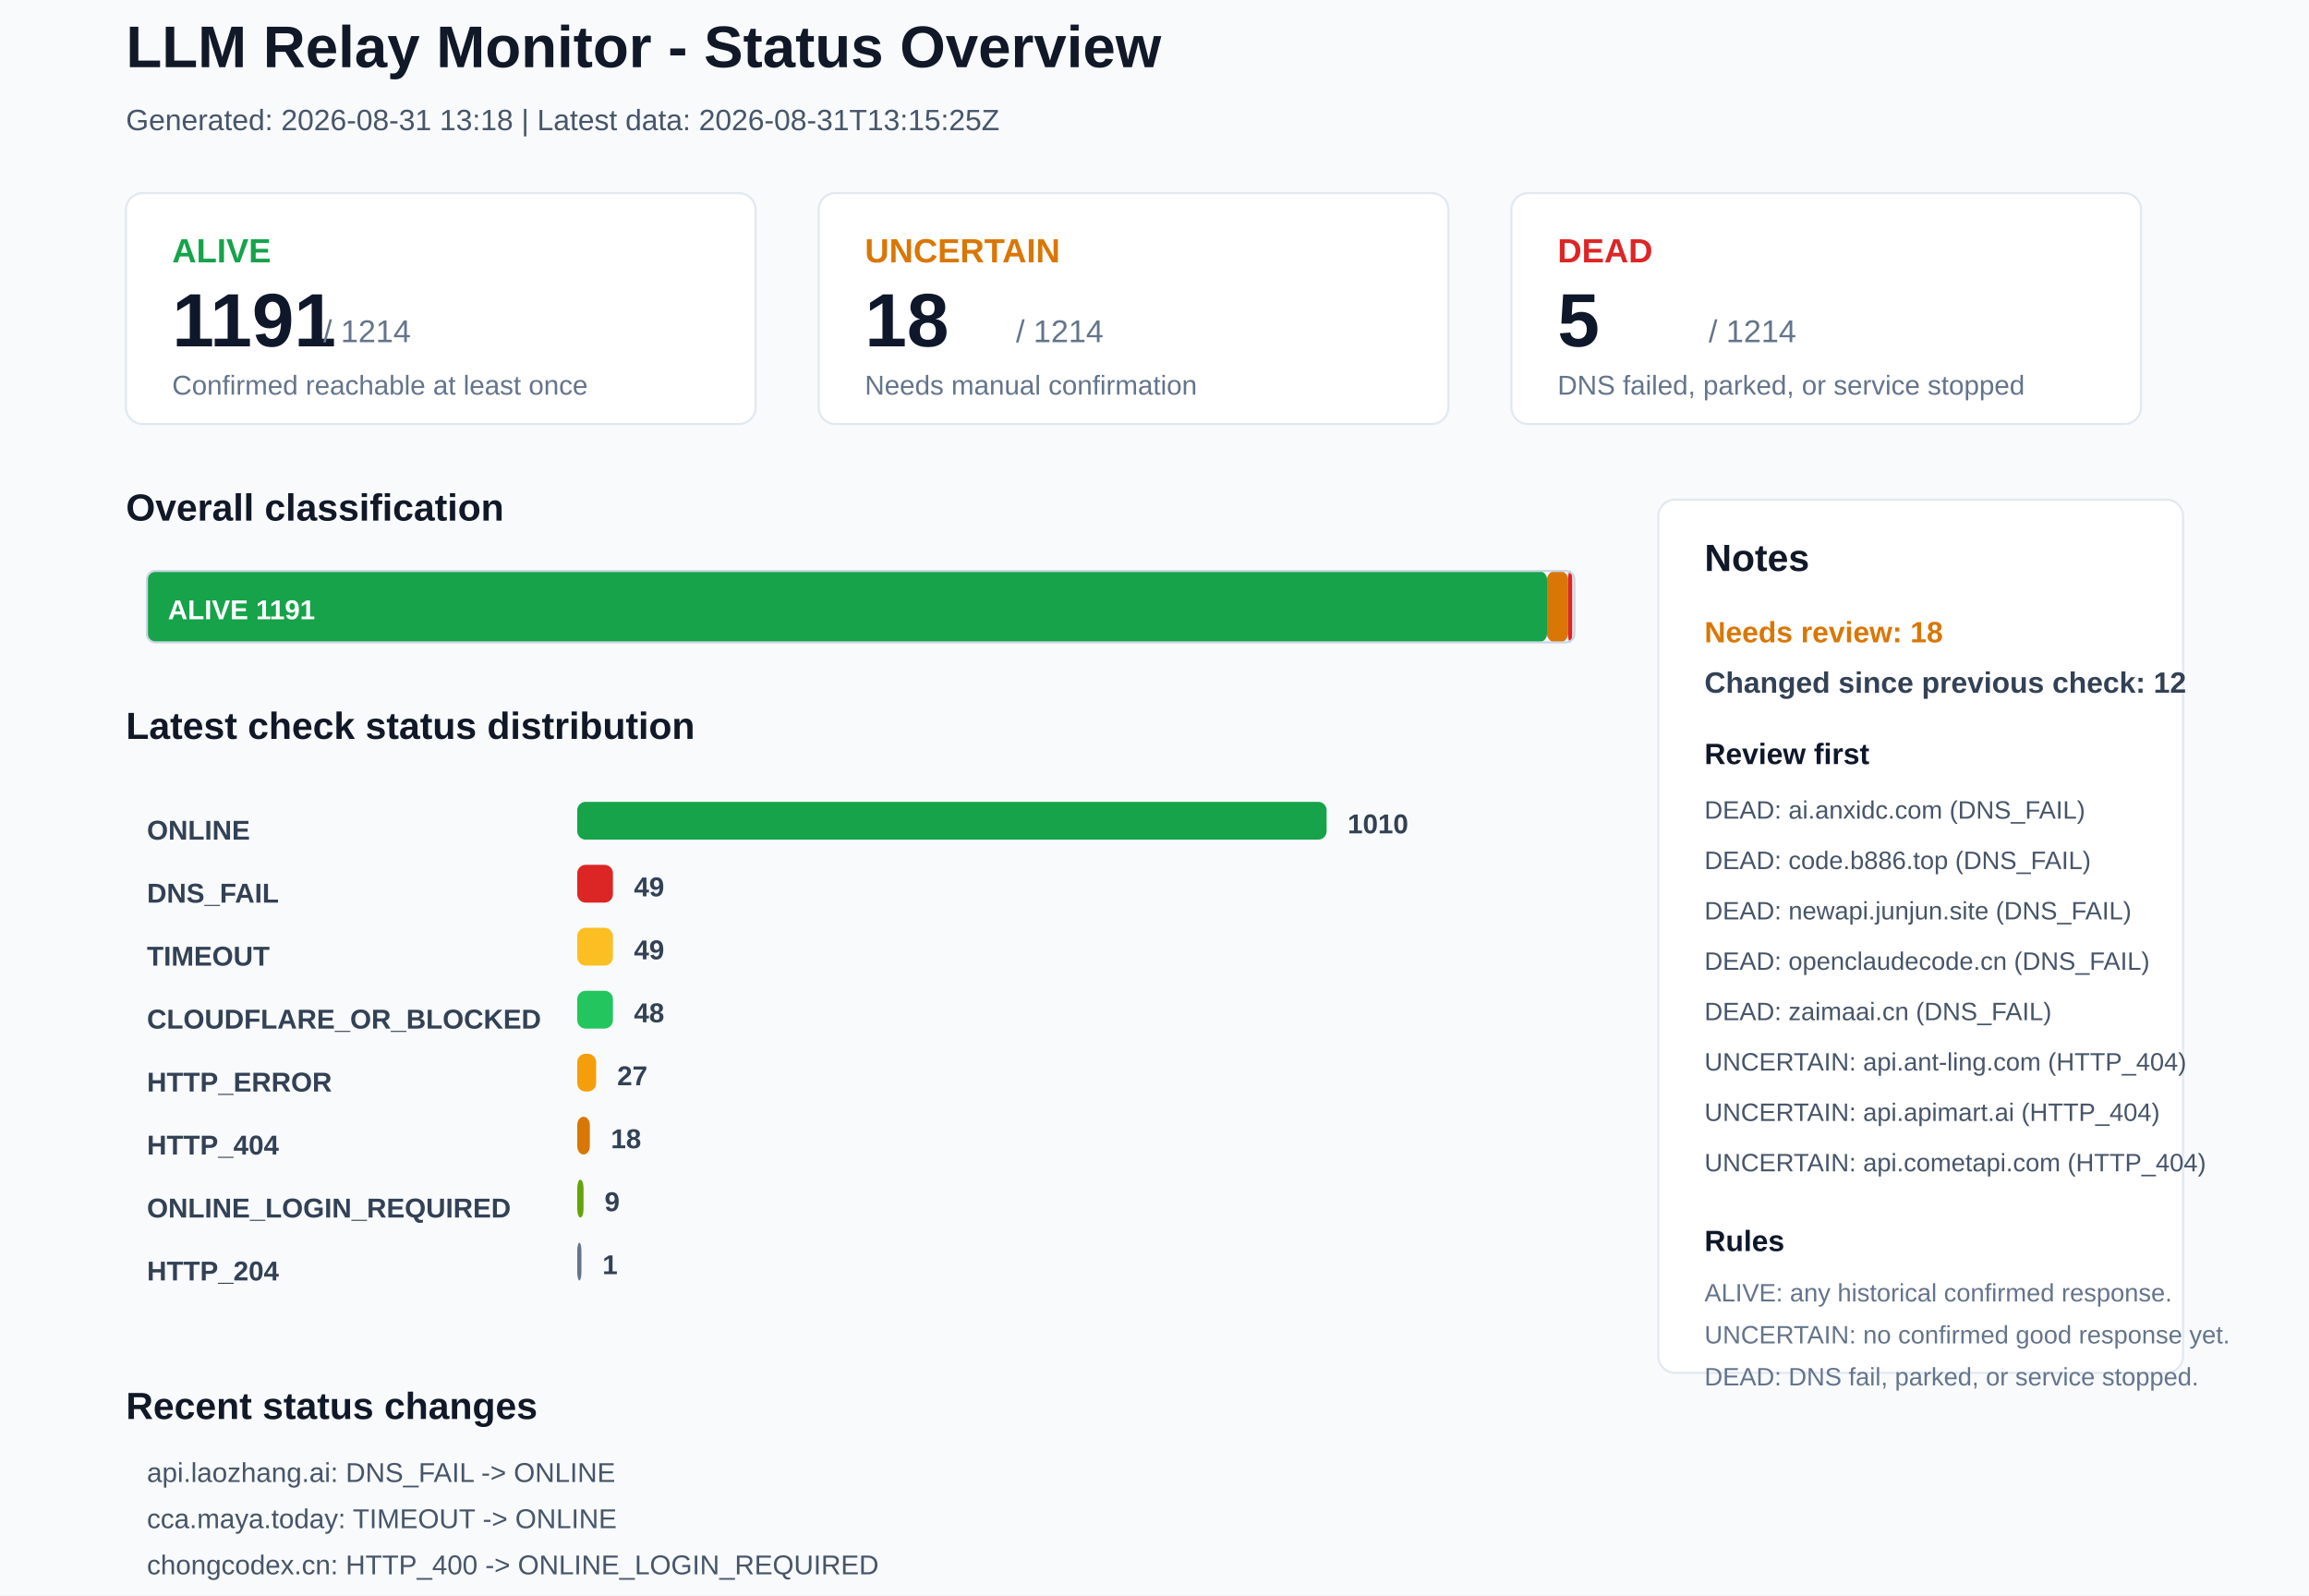
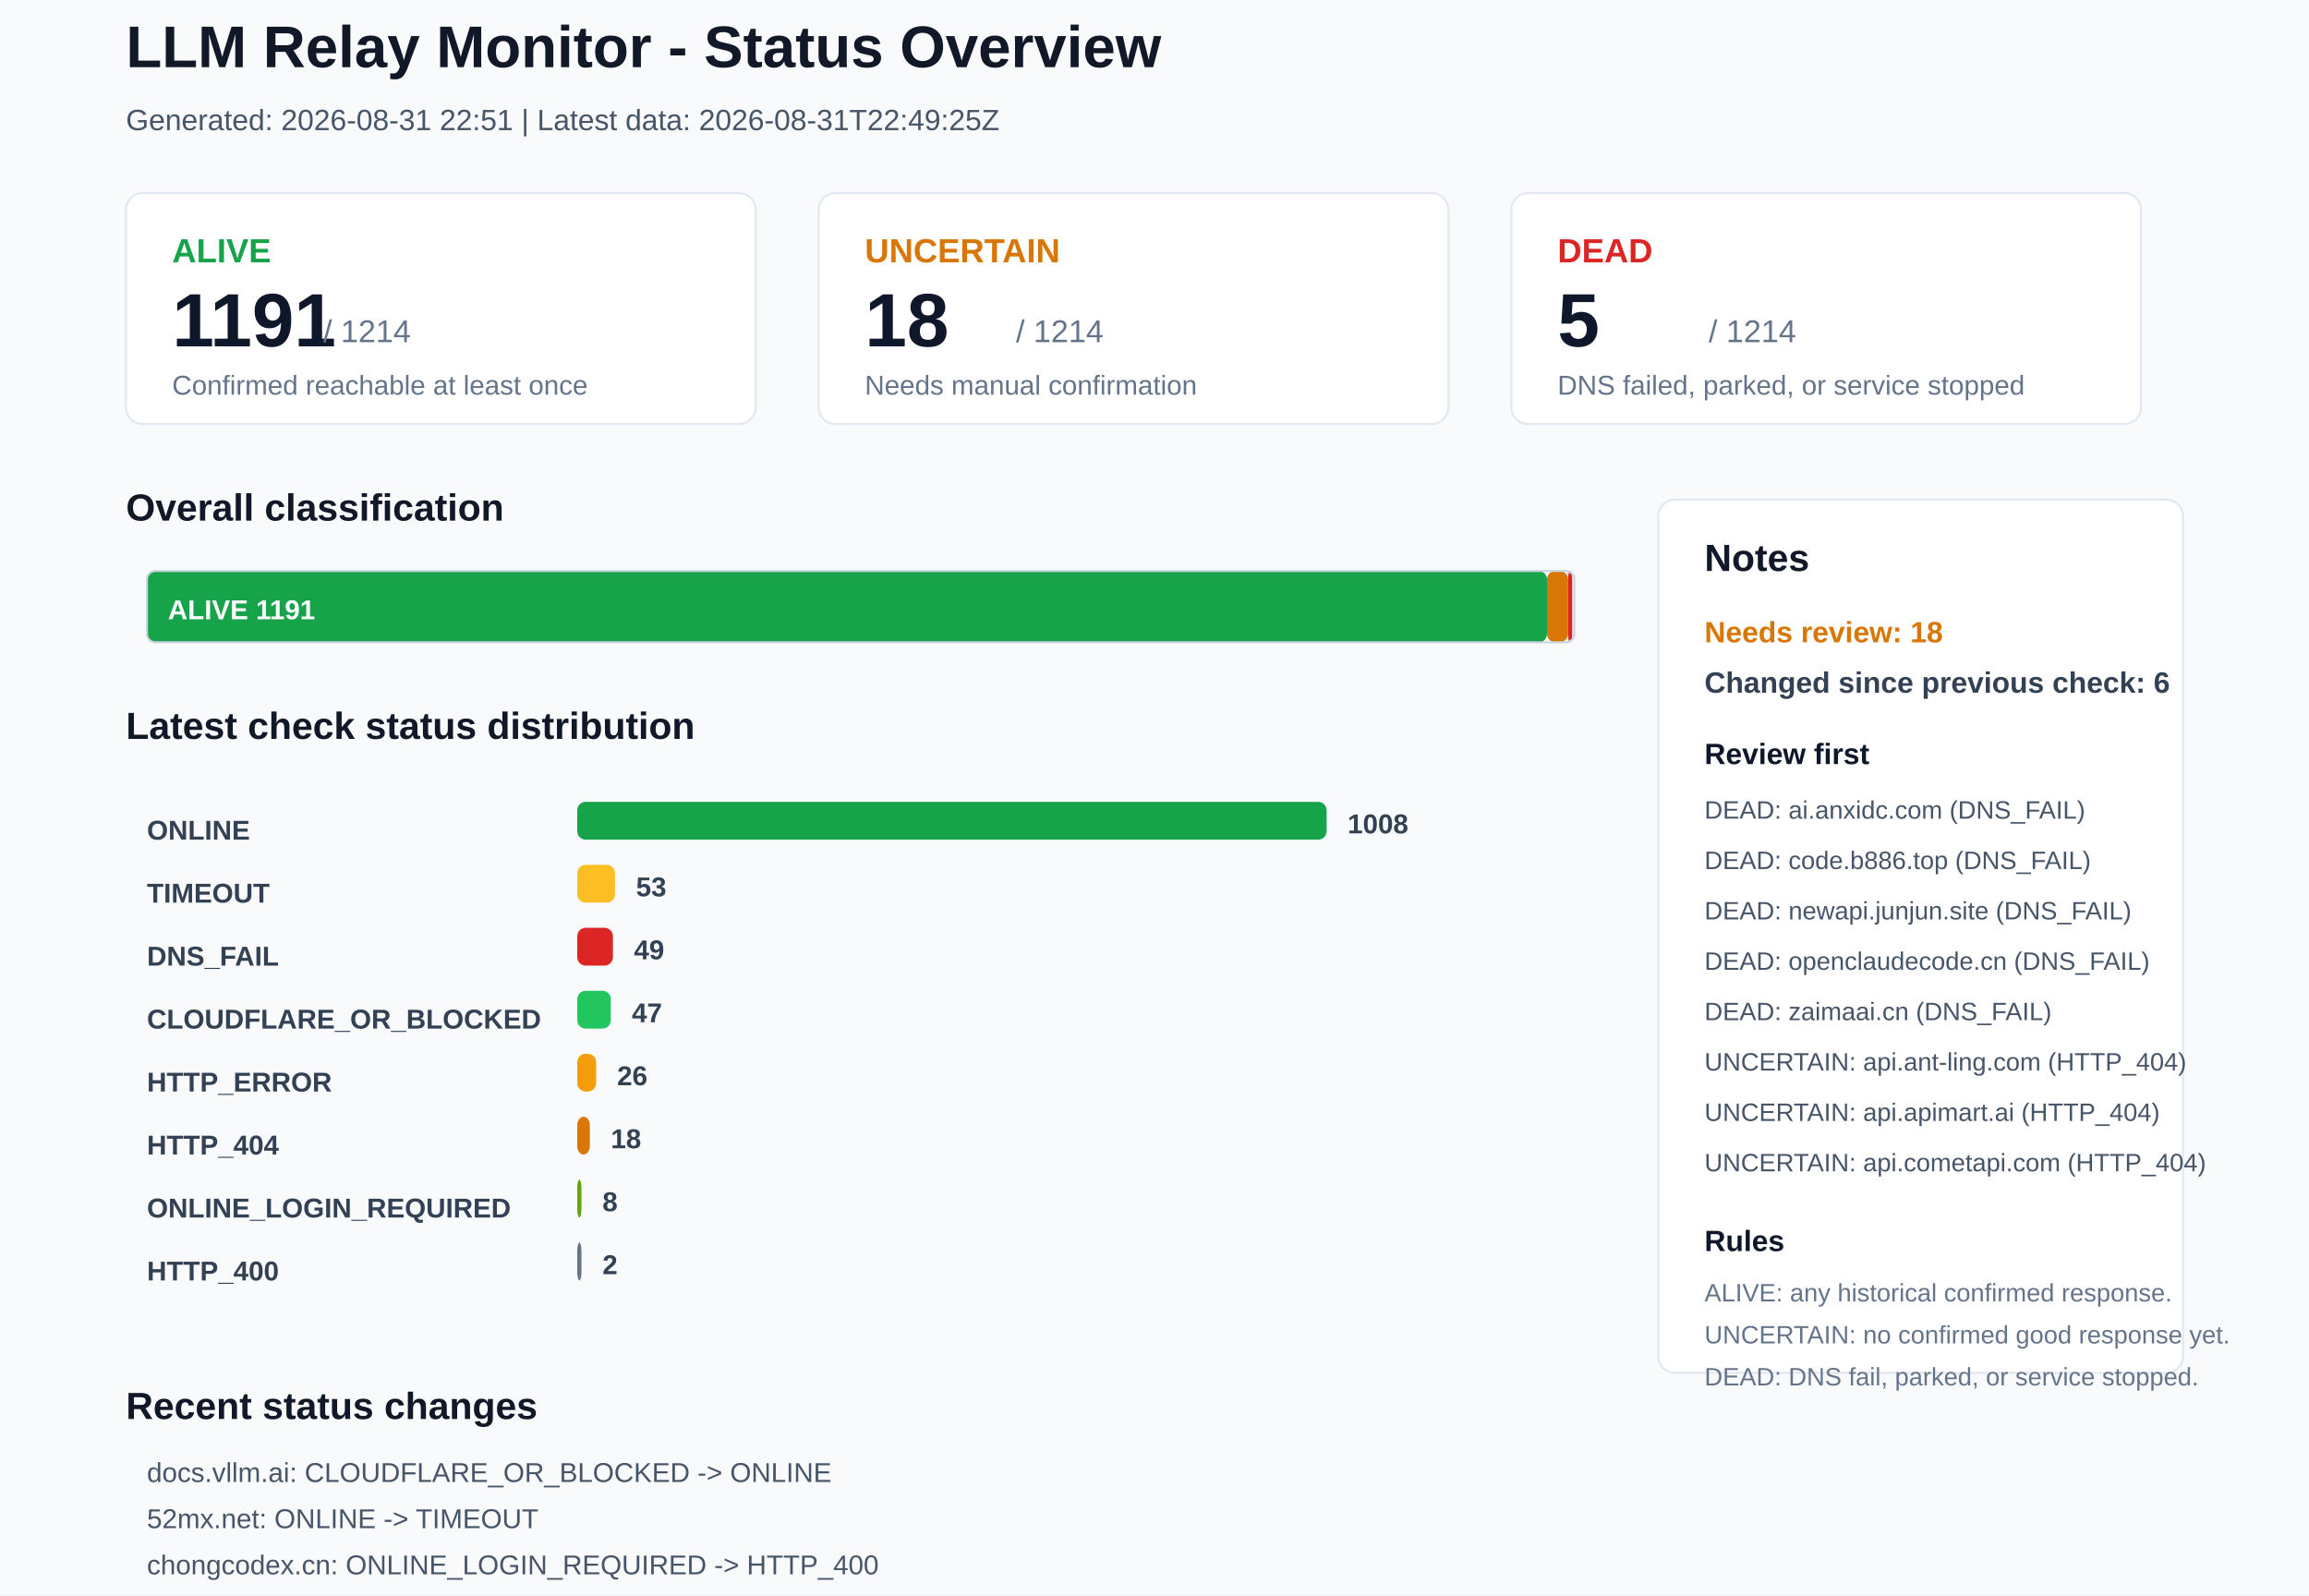
<svg xmlns="http://www.w3.org/2000/svg" width="1100" height="760" viewBox="0 0 1100 760">
  <rect x="0" y="0" width="1100" height="760" rx="0" fill="#F8FAFC" stroke="none" />
  <text x="60" y="32" font-family="Arial, sans-serif" font-size="28" font-weight="700" fill="#111827">LLM Relay Monitor - Status Overview</text>
-   <text x="60" y="62" font-family="Arial, sans-serif" font-size="14" font-weight="400" fill="#475569">Generated: 2026-08-31 13:18 | Latest data: 2026-08-31T13:15:25Z</text>
+   <text x="60" y="62" font-family="Arial, sans-serif" font-size="14" font-weight="400" fill="#475569">Generated: 2026-08-31 22:51 | Latest data: 2026-08-31T22:49:25Z</text>
  <rect x="60" y="92" width="300" height="110" rx="8" fill="#FFFFFF" stroke="#E2E8F0" />
  <text x="82" y="125" font-family="Arial, sans-serif" font-size="16" font-weight="700" fill="#16A34A">ALIVE</text>
  <text x="82" y="165" font-family="Arial, sans-serif" font-size="36" font-weight="700" fill="#0F172A">1191</text>
  <text x="154" y="163" font-family="Arial, sans-serif" font-size="15" font-weight="400" fill="#64748B">/ 1214</text>
  <text x="82" y="188" font-family="Arial, sans-serif" font-size="13" font-weight="400" fill="#64748B">Confirmed reachable at least once</text>
  <rect x="390" y="92" width="300" height="110" rx="8" fill="#FFFFFF" stroke="#E2E8F0" />
  <text x="412" y="125" font-family="Arial, sans-serif" font-size="16" font-weight="700" fill="#D97706">UNCERTAIN</text>
  <text x="412" y="165" font-family="Arial, sans-serif" font-size="36" font-weight="700" fill="#0F172A">18</text>
  <text x="484" y="163" font-family="Arial, sans-serif" font-size="15" font-weight="400" fill="#64748B">/ 1214</text>
  <text x="412" y="188" font-family="Arial, sans-serif" font-size="13" font-weight="400" fill="#64748B">Needs manual confirmation</text>
  <rect x="720" y="92" width="300" height="110" rx="8" fill="#FFFFFF" stroke="#E2E8F0" />
  <text x="742" y="125" font-family="Arial, sans-serif" font-size="16" font-weight="700" fill="#DC2626">DEAD</text>
  <text x="742" y="165" font-family="Arial, sans-serif" font-size="36" font-weight="700" fill="#0F172A">5</text>
  <text x="814" y="163" font-family="Arial, sans-serif" font-size="15" font-weight="400" fill="#64748B">/ 1214</text>
  <text x="742" y="188" font-family="Arial, sans-serif" font-size="13" font-weight="400" fill="#64748B">DNS failed, parked, or service stopped</text>
  <text x="60" y="248" font-family="Arial, sans-serif" font-size="18" font-weight="700" fill="#111827">Overall classification</text>
  <rect x="70" y="272" width="667" height="34" rx="4" fill="#16A34A" stroke="none" />
  <text x="80" y="295" font-family="Arial, sans-serif" font-size="13" font-weight="700" fill="#FFFFFF">ALIVE 1191</text>
  <rect x="737" y="272" width="10" height="34" rx="4" fill="#D97706" stroke="none" />
  <rect x="747" y="272" width="2" height="34" rx="4" fill="#DC2626" stroke="none" />
  <rect x="70" y="272" width="680" height="34" rx="4" fill="none" stroke="#CBD5E1" />
  <text x="60" y="352" font-family="Arial, sans-serif" font-size="18" font-weight="700" fill="#111827">Latest check status distribution</text>
  <text x="70" y="400" font-family="Arial, sans-serif" font-size="13" font-weight="700" fill="#334155">ONLINE</text>
  <rect x="275" y="382" width="357" height="18" rx="4" fill="#16A34A" stroke="none" />
-   <text x="642" y="397" font-family="Arial, sans-serif" font-size="13" font-weight="700" fill="#334155">1010</text>
-   <text x="70" y="430" font-family="Arial, sans-serif" font-size="13" font-weight="700" fill="#334155">DNS_FAIL</text>
-   <rect x="275" y="412" width="17" height="18" rx="4" fill="#DC2626" stroke="none" />
-   <text x="302" y="427" font-family="Arial, sans-serif" font-size="13" font-weight="700" fill="#334155">49</text>
-   <text x="70" y="460" font-family="Arial, sans-serif" font-size="13" font-weight="700" fill="#334155">TIMEOUT</text>
-   <rect x="275" y="442" width="17" height="18" rx="4" fill="#FBBF24" stroke="none" />
+   <text x="642" y="397" font-family="Arial, sans-serif" font-size="13" font-weight="700" fill="#334155">1008</text>
+   <text x="70" y="430" font-family="Arial, sans-serif" font-size="13" font-weight="700" fill="#334155">TIMEOUT</text>
+   <rect x="275" y="412" width="18" height="18" rx="4" fill="#FBBF24" stroke="none" />
+   <text x="303" y="427" font-family="Arial, sans-serif" font-size="13" font-weight="700" fill="#334155">53</text>
+   <text x="70" y="460" font-family="Arial, sans-serif" font-size="13" font-weight="700" fill="#334155">DNS_FAIL</text>
+   <rect x="275" y="442" width="17" height="18" rx="4" fill="#DC2626" stroke="none" />
  <text x="302" y="457" font-family="Arial, sans-serif" font-size="13" font-weight="700" fill="#334155">49</text>
  <text x="70" y="490" font-family="Arial, sans-serif" font-size="13" font-weight="700" fill="#334155">CLOUDFLARE_OR_BLOCKED</text>
-   <rect x="275" y="472" width="17" height="18" rx="4" fill="#22C55E" stroke="none" />
-   <text x="302" y="487" font-family="Arial, sans-serif" font-size="13" font-weight="700" fill="#334155">48</text>
+   <rect x="275" y="472" width="16" height="18" rx="4" fill="#22C55E" stroke="none" />
+   <text x="301" y="487" font-family="Arial, sans-serif" font-size="13" font-weight="700" fill="#334155">47</text>
  <text x="70" y="520" font-family="Arial, sans-serif" font-size="13" font-weight="700" fill="#334155">HTTP_ERROR</text>
  <rect x="275" y="502" width="9" height="18" rx="4" fill="#F59E0B" stroke="none" />
-   <text x="294" y="517" font-family="Arial, sans-serif" font-size="13" font-weight="700" fill="#334155">27</text>
+   <text x="294" y="517" font-family="Arial, sans-serif" font-size="13" font-weight="700" fill="#334155">26</text>
  <text x="70" y="550" font-family="Arial, sans-serif" font-size="13" font-weight="700" fill="#334155">HTTP_404</text>
  <rect x="275" y="532" width="6" height="18" rx="4" fill="#D97706" stroke="none" />
  <text x="291" y="547" font-family="Arial, sans-serif" font-size="13" font-weight="700" fill="#334155">18</text>
  <text x="70" y="580" font-family="Arial, sans-serif" font-size="13" font-weight="700" fill="#334155">ONLINE_LOGIN_REQUIRED</text>
-   <rect x="275" y="562" width="3" height="18" rx="4" fill="#65A30D" stroke="none" />
-   <text x="288" y="577" font-family="Arial, sans-serif" font-size="13" font-weight="700" fill="#334155">9</text>
-   <text x="70" y="610" font-family="Arial, sans-serif" font-size="13" font-weight="700" fill="#334155">HTTP_204</text>
+   <rect x="275" y="562" width="2" height="18" rx="4" fill="#65A30D" stroke="none" />
+   <text x="287" y="577" font-family="Arial, sans-serif" font-size="13" font-weight="700" fill="#334155">8</text>
+   <text x="70" y="610" font-family="Arial, sans-serif" font-size="13" font-weight="700" fill="#334155">HTTP_400</text>
  <rect x="275" y="592" width="2" height="18" rx="4" fill="#64748B" stroke="none" />
-   <text x="287" y="607" font-family="Arial, sans-serif" font-size="13" font-weight="700" fill="#334155">1</text>
+   <text x="287" y="607" font-family="Arial, sans-serif" font-size="13" font-weight="700" fill="#334155">2</text>
  <rect x="790" y="238" width="250" height="416" rx="8" fill="#FFFFFF" stroke="#E2E8F0" />
  <text x="812" y="272" font-family="Arial, sans-serif" font-size="18" font-weight="700" fill="#111827">Notes</text>
  <text x="812" y="306" font-family="Arial, sans-serif" font-size="14" font-weight="700" fill="#D97706">Needs review: 18</text>
-   <text x="812" y="330" font-family="Arial, sans-serif" font-size="14" font-weight="700" fill="#334155">Changed since previous check: 12</text>
+   <text x="812" y="330" font-family="Arial, sans-serif" font-size="14" font-weight="700" fill="#334155">Changed since previous check: 6</text>
  <text x="812" y="364" font-family="Arial, sans-serif" font-size="14" font-weight="700" fill="#0F172A">Review first</text>
  <text x="812" y="390" font-family="Arial, sans-serif" font-size="12" font-weight="400" fill="#475569">DEAD: ai.anxidc.com (DNS_FAIL)</text>
  <text x="812" y="414" font-family="Arial, sans-serif" font-size="12" font-weight="400" fill="#475569">DEAD: code.b886.top (DNS_FAIL)</text>
  <text x="812" y="438" font-family="Arial, sans-serif" font-size="12" font-weight="400" fill="#475569">DEAD: newapi.junjun.site (DNS_FAIL)</text>
  <text x="812" y="462" font-family="Arial, sans-serif" font-size="12" font-weight="400" fill="#475569">DEAD: openclaudecode.cn (DNS_FAIL)</text>
  <text x="812" y="486" font-family="Arial, sans-serif" font-size="12" font-weight="400" fill="#475569">DEAD: zaimaai.cn (DNS_FAIL)</text>
  <text x="812" y="510" font-family="Arial, sans-serif" font-size="12" font-weight="400" fill="#475569">UNCERTAIN: api.ant-ling.com (HTTP_404)</text>
  <text x="812" y="534" font-family="Arial, sans-serif" font-size="12" font-weight="400" fill="#475569">UNCERTAIN: api.apimart.ai (HTTP_404)</text>
  <text x="812" y="558" font-family="Arial, sans-serif" font-size="12" font-weight="400" fill="#475569">UNCERTAIN: api.cometapi.com (HTTP_404)</text>
  <text x="812" y="596" font-family="Arial, sans-serif" font-size="14" font-weight="700" fill="#0F172A">Rules</text>
  <text x="812" y="620" font-family="Arial, sans-serif" font-size="12" font-weight="400" fill="#64748B">ALIVE: any historical confirmed response.</text>
  <text x="812" y="640" font-family="Arial, sans-serif" font-size="12" font-weight="400" fill="#64748B">UNCERTAIN: no confirmed good response yet.</text>
  <text x="812" y="660" font-family="Arial, sans-serif" font-size="12" font-weight="400" fill="#64748B">DEAD: DNS fail, parked, or service stopped.</text>
  <text x="60" y="676" font-family="Arial, sans-serif" font-size="18" font-weight="700" fill="#111827">Recent status changes</text>
-   <text x="70" y="706" font-family="Arial, sans-serif" font-size="13" font-weight="400" fill="#475569">api.laozhang.ai: DNS_FAIL -&gt; ONLINE</text>
-   <text x="70" y="728" font-family="Arial, sans-serif" font-size="13" font-weight="400" fill="#475569">cca.maya.today: TIMEOUT -&gt; ONLINE</text>
-   <text x="70" y="750" font-family="Arial, sans-serif" font-size="13" font-weight="400" fill="#475569">chongcodex.cn: HTTP_400 -&gt; ONLINE_LOGIN_REQUIRED</text>
-   <text x="70" y="772" font-family="Arial, sans-serif" font-size="13" font-weight="400" fill="#475569">corelightai.com: TIMEOUT -&gt; ONLINE</text>
-   <text x="70" y="794" font-family="Arial, sans-serif" font-size="13" font-weight="400" fill="#475569">juesiapi.top: HTTP_404 -&gt; ONLINE</text>
-   <text x="70" y="816" font-family="Arial, sans-serif" font-size="13" font-weight="400" fill="#475569">juhes.com: TIMEOUT -&gt; ONLINE</text>
+   <text x="70" y="706" font-family="Arial, sans-serif" font-size="13" font-weight="400" fill="#475569">docs.vllm.ai: CLOUDFLARE_OR_BLOCKED -&gt; ONLINE</text>
+   <text x="70" y="728" font-family="Arial, sans-serif" font-size="13" font-weight="400" fill="#475569">52mx.net: ONLINE -&gt; TIMEOUT</text>
+   <text x="70" y="750" font-family="Arial, sans-serif" font-size="13" font-weight="400" fill="#475569">chongcodex.cn: ONLINE_LOGIN_REQUIRED -&gt; HTTP_400</text>
+   <text x="70" y="772" font-family="Arial, sans-serif" font-size="13" font-weight="400" fill="#475569">ikun666.xyz: ONLINE -&gt; TIMEOUT</text>
+   <text x="70" y="794" font-family="Arial, sans-serif" font-size="13" font-weight="400" fill="#475569">mmaqq.top: HTTP_ERROR -&gt; TIMEOUT</text>
+   <text x="70" y="816" font-family="Arial, sans-serif" font-size="13" font-weight="400" fill="#475569">tokaify.com: ONLINE -&gt; TIMEOUT</text>
</svg>
